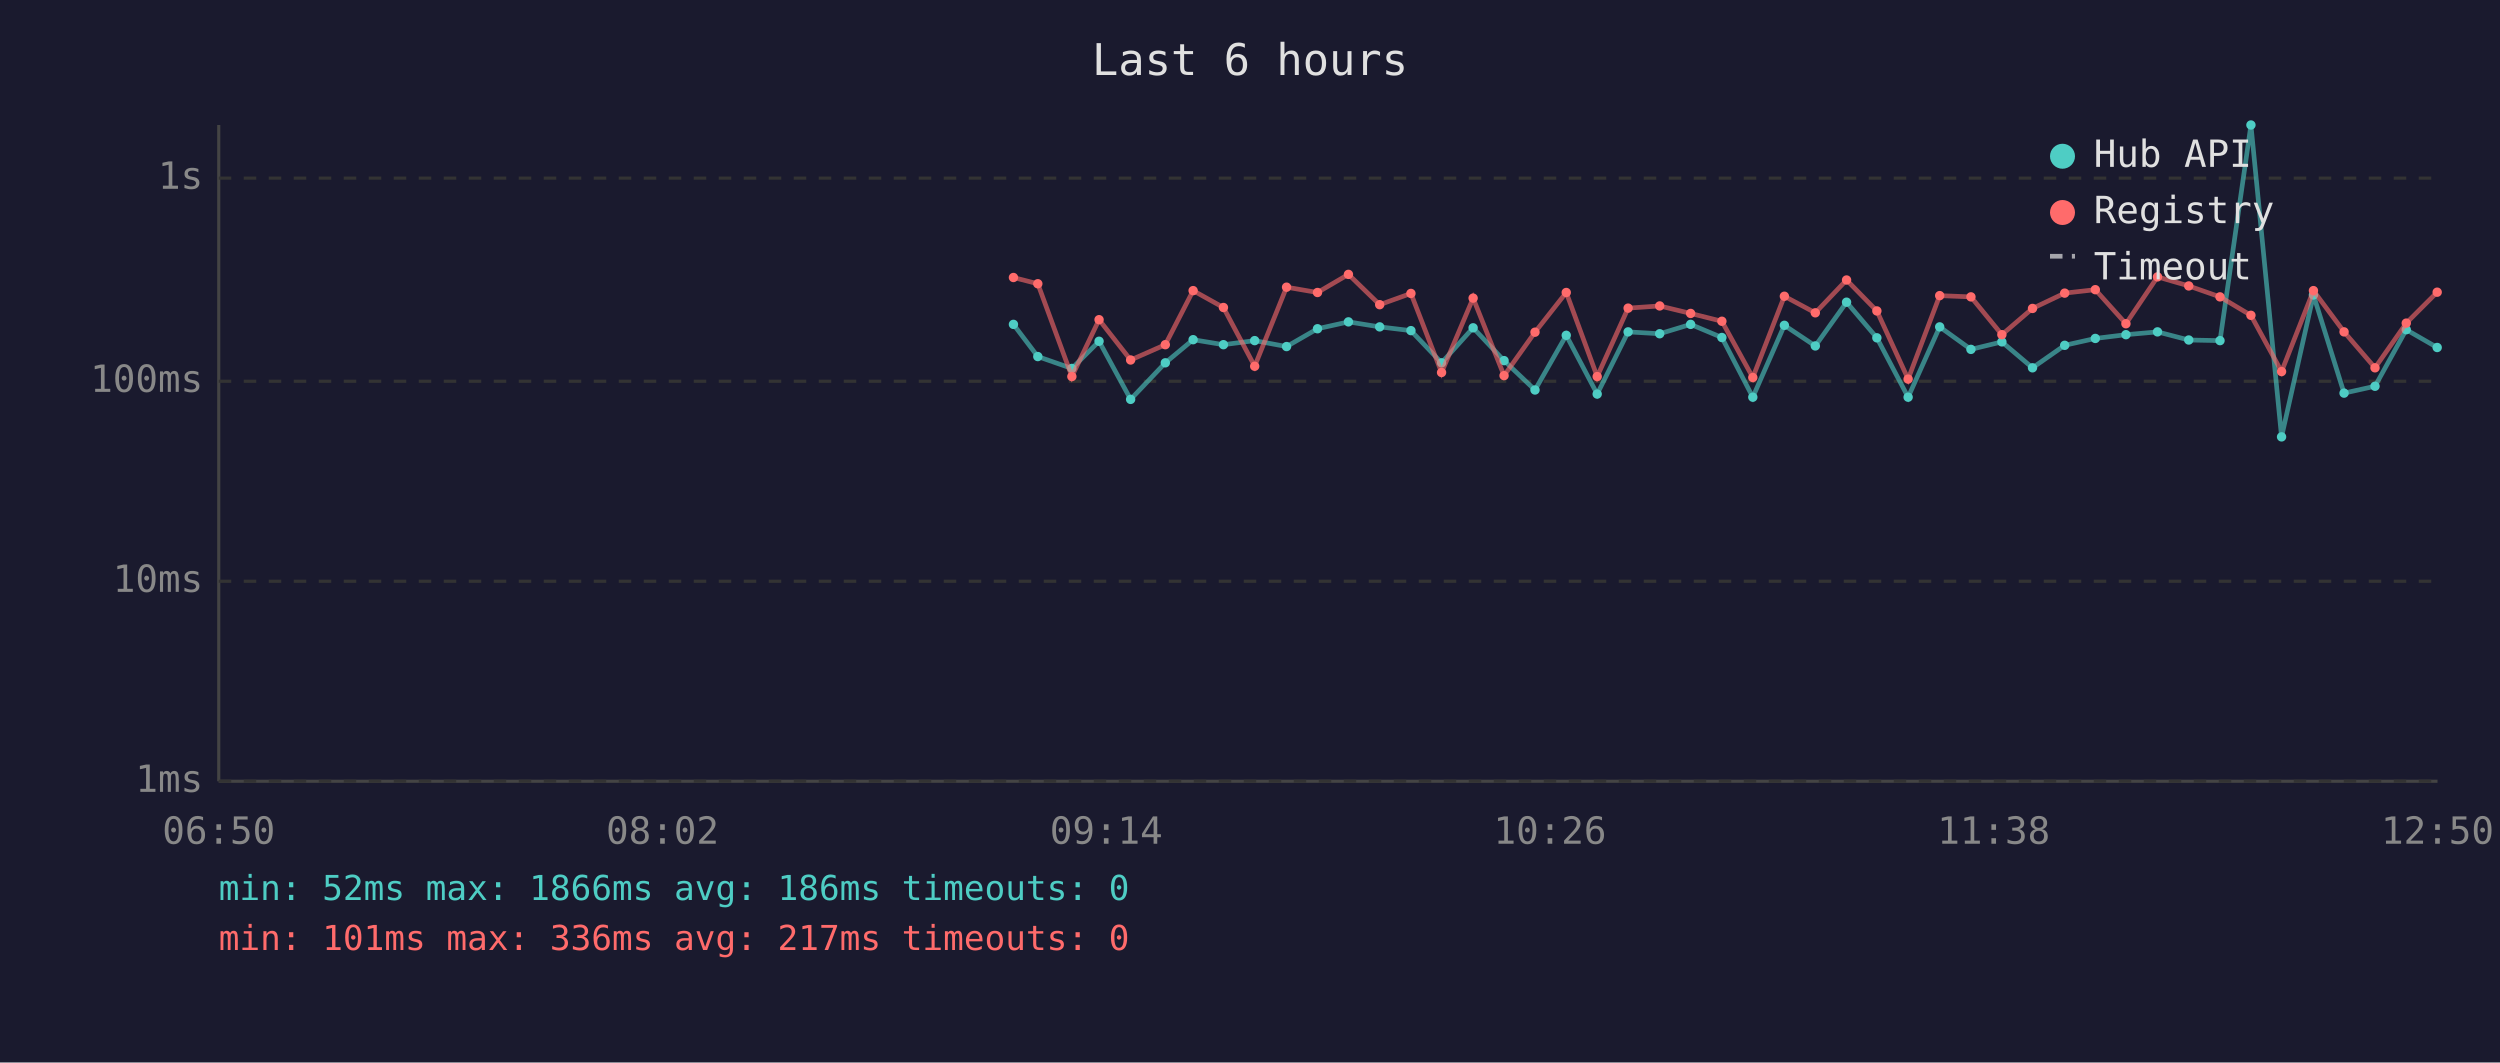
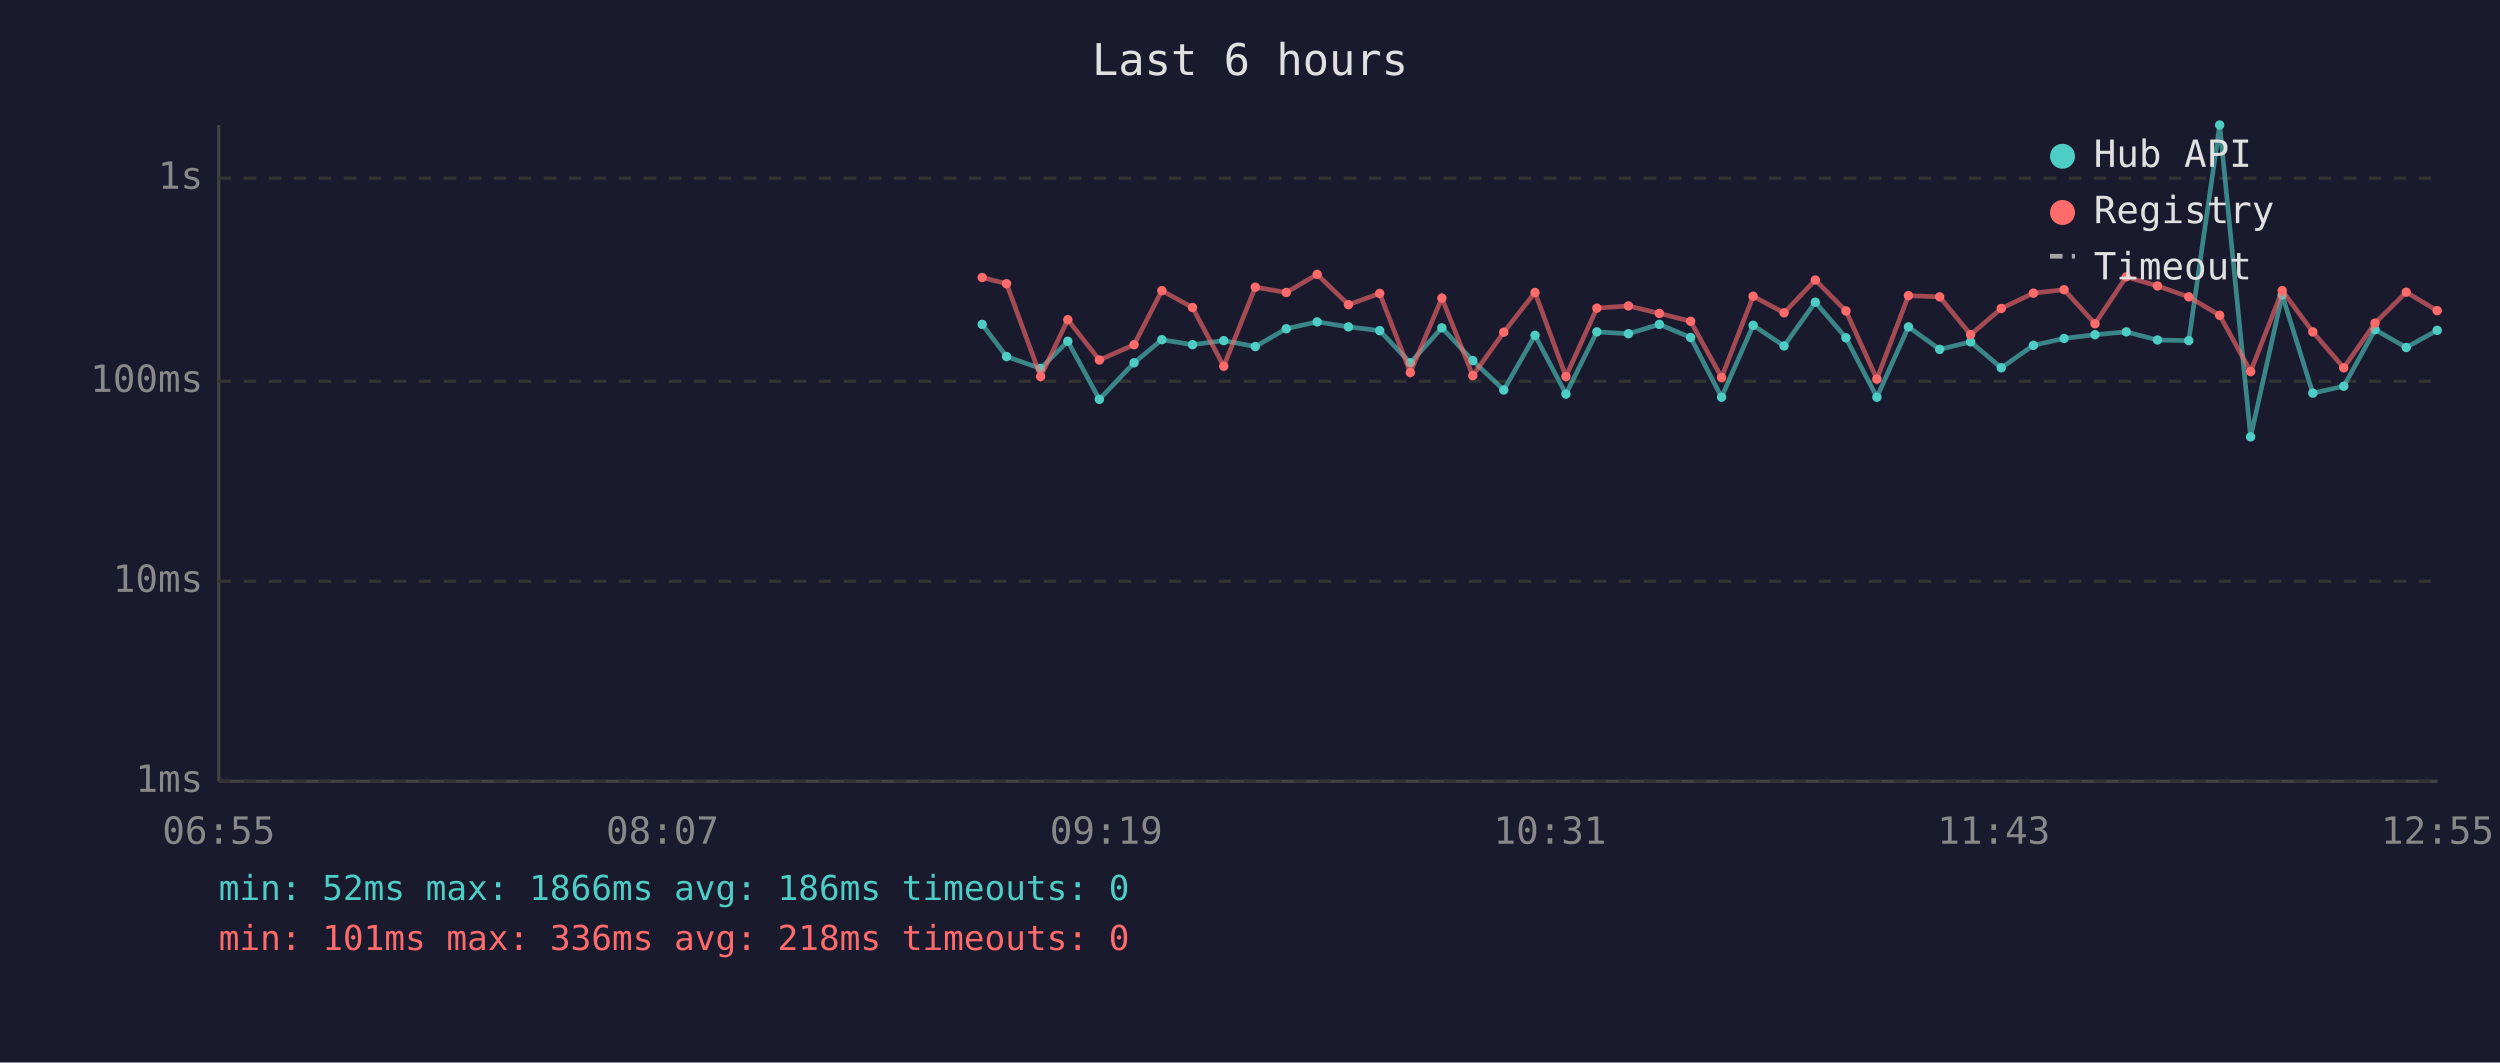
<svg xmlns="http://www.w3.org/2000/svg" viewBox="0 0 800 340" font-family="monospace" font-size="12">
  <rect width="800" height="340" fill="#1a1a2e" />
  <text x="400" y="24" fill="#e0e0e0" font-size="14" text-anchor="middle">Last 6 hours</text>
  <line x1="70" y1="40" x2="70" y2="250" stroke="#444" stroke-width="1" />
  <line x1="70" y1="250" x2="780" y2="250" stroke="#444" stroke-width="1" />
  <line x1="70" y1="250" x2="780" y2="250" stroke="#333" stroke-width="1" stroke-dasharray="4" />
  <text x="65" y="250" fill="#888" text-anchor="end" dominant-baseline="middle">1ms</text>
  <line x1="70" y1="186" x2="780" y2="186" stroke="#333" stroke-width="1" stroke-dasharray="4" />
  <text x="65" y="186" fill="#888" text-anchor="end" dominant-baseline="middle">10ms</text>
  <line x1="70" y1="122" x2="780" y2="122" stroke="#333" stroke-width="1" stroke-dasharray="4" />
  <text x="65" y="122" fill="#888" text-anchor="end" dominant-baseline="middle">100ms</text>
  <line x1="70" y1="57" x2="780" y2="57" stroke="#333" stroke-width="1" stroke-dasharray="4" />
  <text x="65" y="57" fill="#888" text-anchor="end" dominant-baseline="middle">1s</text>
-   <text x="70" y="270" fill="#888" text-anchor="middle">06:50</text>
-   <text x="212" y="270" fill="#888" text-anchor="middle">08:02</text>
-   <text x="354" y="270" fill="#888" text-anchor="middle">09:14</text>
-   <text x="496" y="270" fill="#888" text-anchor="middle">10:26</text>
-   <text x="638" y="270" fill="#888" text-anchor="middle">11:38</text>
-   <text x="780" y="270" fill="#888" text-anchor="middle">12:50</text>
-   <polyline points="324.3,103.8 332.1,114.1 343.0,117.9 351.7,109.2 361.8,127.8 372.9,116.1 381.8,108.7 391.5,110.3 401.5,109.0 411.7,110.9 421.6,105.2 431.5,103.0 441.5,104.6 451.5,105.8 461.3,116.1 471.4,104.9 481.3,115.4 491.2,124.8 501.2,107.3 511.1,126.1 521.0,106.2 531.1,106.8 541.0,103.8 551.0,108.0 560.9,127.1 571.0,104.1 580.9,110.7 590.9,96.7 600.6,108.1 610.6,127.1 620.7,104.6 630.7,111.8 640.6,109.4 650.4,117.7 660.7,110.5 670.5,108.3 680.3,107.1 690.4,106.2 700.4,108.8 710.4,109.0 720.3,40.0 730.1,139.8 740.3,94.4 750.1,125.8 760.0,123.6 770.0,105.5 779.9,111.2" fill="none" stroke="#4ecdc4" stroke-width="1.5" opacity="0.6" />
-   <circle cx="324.3" cy="103.8" r="1.5" fill="#4ecdc4" />
-   <circle cx="332.1" cy="114.1" r="1.5" fill="#4ecdc4" />
-   <circle cx="343.0" cy="117.9" r="1.5" fill="#4ecdc4" />
-   <circle cx="351.7" cy="109.2" r="1.5" fill="#4ecdc4" />
-   <circle cx="361.8" cy="127.8" r="1.5" fill="#4ecdc4" />
-   <circle cx="372.9" cy="116.1" r="1.5" fill="#4ecdc4" />
-   <circle cx="381.8" cy="108.7" r="1.5" fill="#4ecdc4" />
-   <circle cx="391.5" cy="110.3" r="1.5" fill="#4ecdc4" />
-   <circle cx="401.5" cy="109.0" r="1.5" fill="#4ecdc4" />
-   <circle cx="411.7" cy="110.9" r="1.5" fill="#4ecdc4" />
-   <circle cx="421.6" cy="105.2" r="1.5" fill="#4ecdc4" />
-   <circle cx="431.5" cy="103.0" r="1.5" fill="#4ecdc4" />
-   <circle cx="441.5" cy="104.6" r="1.5" fill="#4ecdc4" />
-   <circle cx="451.5" cy="105.8" r="1.5" fill="#4ecdc4" />
-   <circle cx="461.3" cy="116.1" r="1.5" fill="#4ecdc4" />
-   <circle cx="471.4" cy="104.9" r="1.5" fill="#4ecdc4" />
-   <circle cx="481.3" cy="115.4" r="1.5" fill="#4ecdc4" />
-   <circle cx="491.2" cy="124.8" r="1.5" fill="#4ecdc4" />
-   <circle cx="501.2" cy="107.3" r="1.5" fill="#4ecdc4" />
-   <circle cx="511.1" cy="126.1" r="1.5" fill="#4ecdc4" />
-   <circle cx="521.0" cy="106.2" r="1.5" fill="#4ecdc4" />
-   <circle cx="531.1" cy="106.8" r="1.5" fill="#4ecdc4" />
-   <circle cx="541.0" cy="103.8" r="1.5" fill="#4ecdc4" />
-   <circle cx="551.0" cy="108.0" r="1.5" fill="#4ecdc4" />
-   <circle cx="560.9" cy="127.1" r="1.5" fill="#4ecdc4" />
-   <circle cx="571.0" cy="104.1" r="1.5" fill="#4ecdc4" />
-   <circle cx="580.9" cy="110.7" r="1.5" fill="#4ecdc4" />
-   <circle cx="590.9" cy="96.7" r="1.5" fill="#4ecdc4" />
-   <circle cx="600.6" cy="108.1" r="1.5" fill="#4ecdc4" />
-   <circle cx="610.6" cy="127.1" r="1.5" fill="#4ecdc4" />
-   <circle cx="620.7" cy="104.6" r="1.5" fill="#4ecdc4" />
-   <circle cx="630.7" cy="111.8" r="1.5" fill="#4ecdc4" />
-   <circle cx="640.6" cy="109.4" r="1.5" fill="#4ecdc4" />
-   <circle cx="650.4" cy="117.7" r="1.5" fill="#4ecdc4" />
-   <circle cx="660.7" cy="110.5" r="1.5" fill="#4ecdc4" />
-   <circle cx="670.5" cy="108.3" r="1.5" fill="#4ecdc4" />
-   <circle cx="680.3" cy="107.1" r="1.5" fill="#4ecdc4" />
-   <circle cx="690.4" cy="106.2" r="1.5" fill="#4ecdc4" />
-   <circle cx="700.4" cy="108.8" r="1.5" fill="#4ecdc4" />
-   <circle cx="710.4" cy="109.0" r="1.5" fill="#4ecdc4" />
-   <circle cx="720.3" cy="40.0" r="1.5" fill="#4ecdc4" />
-   <circle cx="730.1" cy="139.8" r="1.5" fill="#4ecdc4" />
-   <circle cx="740.3" cy="94.4" r="1.5" fill="#4ecdc4" />
-   <circle cx="750.1" cy="125.8" r="1.5" fill="#4ecdc4" />
-   <circle cx="760.0" cy="123.6" r="1.5" fill="#4ecdc4" />
-   <circle cx="770.0" cy="105.5" r="1.5" fill="#4ecdc4" />
-   <circle cx="779.9" cy="111.2" r="1.5" fill="#4ecdc4" />
-   <polyline points="324.3,88.8 332.1,90.8 343.0,120.5 351.7,102.3 361.8,115.2 372.9,110.3 381.8,93.0 391.5,98.4 401.5,117.2 411.7,91.9 421.6,93.6 431.5,87.8 441.5,97.5 451.5,93.9 461.3,119.2 471.4,95.4 481.3,120.2 491.2,106.3 501.2,93.6 511.1,120.5 521.0,98.6 531.1,97.9 541.0,100.3 551.0,102.8 560.9,120.8 571.0,94.8 580.9,100.1 590.9,89.6 600.6,99.5 610.6,121.3 620.7,94.6 630.7,95.0 640.6,107.1 650.4,98.7 660.7,93.8 670.5,92.7 680.3,103.6 690.4,88.6 700.4,91.5 710.4,95.0 720.3,100.9 730.1,118.9 740.3,93.0 750.1,106.2 760.0,117.7 770.0,103.4 779.9,93.5" fill="none" stroke="#ff6b6b" stroke-width="1.5" opacity="0.6" />
-   <circle cx="324.3" cy="88.8" r="1.5" fill="#ff6b6b" />
-   <circle cx="332.1" cy="90.8" r="1.5" fill="#ff6b6b" />
-   <circle cx="343.0" cy="120.5" r="1.5" fill="#ff6b6b" />
-   <circle cx="351.7" cy="102.3" r="1.5" fill="#ff6b6b" />
-   <circle cx="361.8" cy="115.2" r="1.5" fill="#ff6b6b" />
-   <circle cx="372.9" cy="110.3" r="1.5" fill="#ff6b6b" />
-   <circle cx="381.8" cy="93.0" r="1.5" fill="#ff6b6b" />
-   <circle cx="391.5" cy="98.4" r="1.5" fill="#ff6b6b" />
-   <circle cx="401.5" cy="117.2" r="1.5" fill="#ff6b6b" />
-   <circle cx="411.7" cy="91.9" r="1.5" fill="#ff6b6b" />
-   <circle cx="421.6" cy="93.6" r="1.5" fill="#ff6b6b" />
-   <circle cx="431.5" cy="87.8" r="1.5" fill="#ff6b6b" />
-   <circle cx="441.5" cy="97.5" r="1.5" fill="#ff6b6b" />
-   <circle cx="451.5" cy="93.9" r="1.5" fill="#ff6b6b" />
-   <circle cx="461.3" cy="119.2" r="1.5" fill="#ff6b6b" />
-   <circle cx="471.4" cy="95.4" r="1.5" fill="#ff6b6b" />
-   <circle cx="481.3" cy="120.2" r="1.5" fill="#ff6b6b" />
-   <circle cx="491.2" cy="106.3" r="1.5" fill="#ff6b6b" />
-   <circle cx="501.2" cy="93.6" r="1.5" fill="#ff6b6b" />
-   <circle cx="511.1" cy="120.5" r="1.5" fill="#ff6b6b" />
-   <circle cx="521.0" cy="98.6" r="1.5" fill="#ff6b6b" />
-   <circle cx="531.1" cy="97.9" r="1.5" fill="#ff6b6b" />
-   <circle cx="541.0" cy="100.3" r="1.5" fill="#ff6b6b" />
-   <circle cx="551.0" cy="102.8" r="1.5" fill="#ff6b6b" />
-   <circle cx="560.9" cy="120.8" r="1.5" fill="#ff6b6b" />
-   <circle cx="571.0" cy="94.8" r="1.5" fill="#ff6b6b" />
-   <circle cx="580.9" cy="100.1" r="1.5" fill="#ff6b6b" />
-   <circle cx="590.9" cy="89.6" r="1.5" fill="#ff6b6b" />
-   <circle cx="600.6" cy="99.5" r="1.5" fill="#ff6b6b" />
-   <circle cx="610.6" cy="121.3" r="1.5" fill="#ff6b6b" />
-   <circle cx="620.7" cy="94.6" r="1.5" fill="#ff6b6b" />
-   <circle cx="630.7" cy="95.0" r="1.5" fill="#ff6b6b" />
-   <circle cx="640.6" cy="107.1" r="1.5" fill="#ff6b6b" />
-   <circle cx="650.4" cy="98.7" r="1.5" fill="#ff6b6b" />
-   <circle cx="660.7" cy="93.8" r="1.5" fill="#ff6b6b" />
-   <circle cx="670.5" cy="92.7" r="1.5" fill="#ff6b6b" />
-   <circle cx="680.3" cy="103.6" r="1.5" fill="#ff6b6b" />
-   <circle cx="690.4" cy="88.6" r="1.5" fill="#ff6b6b" />
-   <circle cx="700.4" cy="91.5" r="1.5" fill="#ff6b6b" />
-   <circle cx="710.4" cy="95.0" r="1.5" fill="#ff6b6b" />
-   <circle cx="720.3" cy="100.9" r="1.5" fill="#ff6b6b" />
-   <circle cx="730.1" cy="118.9" r="1.5" fill="#ff6b6b" />
-   <circle cx="740.3" cy="93.0" r="1.5" fill="#ff6b6b" />
-   <circle cx="750.1" cy="106.2" r="1.5" fill="#ff6b6b" />
-   <circle cx="760.0" cy="117.7" r="1.5" fill="#ff6b6b" />
-   <circle cx="770.0" cy="103.4" r="1.5" fill="#ff6b6b" />
-   <circle cx="779.9" cy="93.5" r="1.5" fill="#ff6b6b" />
+   <text x="70" y="270" fill="#888" text-anchor="middle">06:55</text>
+   <text x="212" y="270" fill="#888" text-anchor="middle">08:07</text>
+   <text x="354" y="270" fill="#888" text-anchor="middle">09:19</text>
+   <text x="496" y="270" fill="#888" text-anchor="middle">10:31</text>
+   <text x="638" y="270" fill="#888" text-anchor="middle">11:43</text>
+   <text x="780" y="270" fill="#888" text-anchor="middle">12:55</text>
+   <polyline points="314.3,103.8 322.1,114.1 333.0,117.9 341.7,109.2 351.8,127.8 362.9,116.1 371.8,108.7 381.6,110.3 391.6,109.0 401.7,110.9 411.6,105.2 421.5,103.0 431.5,104.6 441.5,105.8 451.3,116.1 461.4,104.9 471.3,115.4 481.2,124.8 491.2,107.3 501.1,126.1 511.0,106.2 521.1,106.8 531.0,103.8 541.0,108.0 550.9,127.1 561.0,104.1 570.9,110.7 580.9,96.7 590.7,108.1 600.6,127.1 610.7,104.6 620.7,111.8 630.6,109.4 640.4,117.7 650.7,110.5 660.5,108.3 670.4,107.1 680.4,106.2 690.4,108.8 700.4,109.0 710.3,40.0 720.2,139.8 730.3,94.4 740.1,125.8 750.0,123.6 760.0,105.5 770.0,111.2 779.9,105.7" fill="none" stroke="#4ecdc4" stroke-width="1.5" opacity="0.6" />
+   <circle cx="314.3" cy="103.8" r="1.5" fill="#4ecdc4" />
+   <circle cx="322.1" cy="114.1" r="1.5" fill="#4ecdc4" />
+   <circle cx="333.0" cy="117.9" r="1.5" fill="#4ecdc4" />
+   <circle cx="341.7" cy="109.2" r="1.5" fill="#4ecdc4" />
+   <circle cx="351.8" cy="127.8" r="1.5" fill="#4ecdc4" />
+   <circle cx="362.9" cy="116.1" r="1.5" fill="#4ecdc4" />
+   <circle cx="371.8" cy="108.7" r="1.5" fill="#4ecdc4" />
+   <circle cx="381.6" cy="110.3" r="1.5" fill="#4ecdc4" />
+   <circle cx="391.6" cy="109.0" r="1.5" fill="#4ecdc4" />
+   <circle cx="401.7" cy="110.9" r="1.5" fill="#4ecdc4" />
+   <circle cx="411.6" cy="105.2" r="1.5" fill="#4ecdc4" />
+   <circle cx="421.5" cy="103.0" r="1.5" fill="#4ecdc4" />
+   <circle cx="431.5" cy="104.6" r="1.5" fill="#4ecdc4" />
+   <circle cx="441.5" cy="105.8" r="1.5" fill="#4ecdc4" />
+   <circle cx="451.3" cy="116.1" r="1.5" fill="#4ecdc4" />
+   <circle cx="461.4" cy="104.9" r="1.5" fill="#4ecdc4" />
+   <circle cx="471.3" cy="115.4" r="1.5" fill="#4ecdc4" />
+   <circle cx="481.2" cy="124.8" r="1.5" fill="#4ecdc4" />
+   <circle cx="491.2" cy="107.3" r="1.5" fill="#4ecdc4" />
+   <circle cx="501.1" cy="126.1" r="1.5" fill="#4ecdc4" />
+   <circle cx="511.0" cy="106.2" r="1.5" fill="#4ecdc4" />
+   <circle cx="521.1" cy="106.8" r="1.5" fill="#4ecdc4" />
+   <circle cx="531.0" cy="103.8" r="1.5" fill="#4ecdc4" />
+   <circle cx="541.0" cy="108.0" r="1.5" fill="#4ecdc4" />
+   <circle cx="550.9" cy="127.1" r="1.5" fill="#4ecdc4" />
+   <circle cx="561.0" cy="104.1" r="1.5" fill="#4ecdc4" />
+   <circle cx="570.9" cy="110.7" r="1.5" fill="#4ecdc4" />
+   <circle cx="580.9" cy="96.7" r="1.5" fill="#4ecdc4" />
+   <circle cx="590.7" cy="108.1" r="1.5" fill="#4ecdc4" />
+   <circle cx="600.6" cy="127.1" r="1.5" fill="#4ecdc4" />
+   <circle cx="610.7" cy="104.6" r="1.5" fill="#4ecdc4" />
+   <circle cx="620.7" cy="111.8" r="1.5" fill="#4ecdc4" />
+   <circle cx="630.6" cy="109.4" r="1.5" fill="#4ecdc4" />
+   <circle cx="640.4" cy="117.7" r="1.5" fill="#4ecdc4" />
+   <circle cx="650.7" cy="110.5" r="1.5" fill="#4ecdc4" />
+   <circle cx="660.5" cy="108.3" r="1.5" fill="#4ecdc4" />
+   <circle cx="670.4" cy="107.1" r="1.5" fill="#4ecdc4" />
+   <circle cx="680.4" cy="106.2" r="1.5" fill="#4ecdc4" />
+   <circle cx="690.4" cy="108.8" r="1.5" fill="#4ecdc4" />
+   <circle cx="700.4" cy="109.0" r="1.5" fill="#4ecdc4" />
+   <circle cx="710.3" cy="40.0" r="1.5" fill="#4ecdc4" />
+   <circle cx="720.2" cy="139.8" r="1.5" fill="#4ecdc4" />
+   <circle cx="730.3" cy="94.4" r="1.5" fill="#4ecdc4" />
+   <circle cx="740.1" cy="125.8" r="1.5" fill="#4ecdc4" />
+   <circle cx="750.0" cy="123.6" r="1.5" fill="#4ecdc4" />
+   <circle cx="760.0" cy="105.5" r="1.5" fill="#4ecdc4" />
+   <circle cx="770.0" cy="111.2" r="1.5" fill="#4ecdc4" />
+   <circle cx="779.9" cy="105.7" r="1.5" fill="#4ecdc4" />
+   <polyline points="314.3,88.8 322.1,90.8 333.0,120.5 341.7,102.3 351.8,115.2 362.9,110.3 371.8,93.0 381.6,98.4 391.6,117.2 401.7,91.9 411.6,93.6 421.5,87.8 431.5,97.5 441.5,93.9 451.3,119.2 461.4,95.4 471.3,120.2 481.2,106.3 491.2,93.6 501.1,120.5 511.0,98.6 521.1,97.9 531.0,100.3 541.0,102.8 550.9,120.8 561.0,94.8 570.9,100.1 580.9,89.6 590.7,99.5 600.6,121.3 610.7,94.6 620.7,95.0 630.6,107.1 640.4,98.7 650.7,93.8 660.5,92.7 670.4,103.6 680.4,88.6 690.4,91.5 700.4,95.0 710.3,100.9 720.2,118.9 730.3,93.0 740.1,106.2 750.0,117.7 760.0,103.4 770.0,93.5 779.9,99.4" fill="none" stroke="#ff6b6b" stroke-width="1.5" opacity="0.6" />
+   <circle cx="314.3" cy="88.8" r="1.5" fill="#ff6b6b" />
+   <circle cx="322.1" cy="90.8" r="1.5" fill="#ff6b6b" />
+   <circle cx="333.0" cy="120.5" r="1.5" fill="#ff6b6b" />
+   <circle cx="341.7" cy="102.3" r="1.5" fill="#ff6b6b" />
+   <circle cx="351.8" cy="115.2" r="1.5" fill="#ff6b6b" />
+   <circle cx="362.9" cy="110.3" r="1.5" fill="#ff6b6b" />
+   <circle cx="371.8" cy="93.0" r="1.5" fill="#ff6b6b" />
+   <circle cx="381.6" cy="98.4" r="1.5" fill="#ff6b6b" />
+   <circle cx="391.6" cy="117.2" r="1.5" fill="#ff6b6b" />
+   <circle cx="401.7" cy="91.9" r="1.5" fill="#ff6b6b" />
+   <circle cx="411.6" cy="93.6" r="1.5" fill="#ff6b6b" />
+   <circle cx="421.5" cy="87.8" r="1.5" fill="#ff6b6b" />
+   <circle cx="431.5" cy="97.5" r="1.5" fill="#ff6b6b" />
+   <circle cx="441.5" cy="93.9" r="1.5" fill="#ff6b6b" />
+   <circle cx="451.3" cy="119.2" r="1.5" fill="#ff6b6b" />
+   <circle cx="461.4" cy="95.4" r="1.5" fill="#ff6b6b" />
+   <circle cx="471.3" cy="120.2" r="1.5" fill="#ff6b6b" />
+   <circle cx="481.2" cy="106.3" r="1.5" fill="#ff6b6b" />
+   <circle cx="491.2" cy="93.6" r="1.5" fill="#ff6b6b" />
+   <circle cx="501.1" cy="120.5" r="1.5" fill="#ff6b6b" />
+   <circle cx="511.0" cy="98.6" r="1.5" fill="#ff6b6b" />
+   <circle cx="521.1" cy="97.9" r="1.5" fill="#ff6b6b" />
+   <circle cx="531.0" cy="100.3" r="1.5" fill="#ff6b6b" />
+   <circle cx="541.0" cy="102.8" r="1.5" fill="#ff6b6b" />
+   <circle cx="550.9" cy="120.8" r="1.5" fill="#ff6b6b" />
+   <circle cx="561.0" cy="94.8" r="1.5" fill="#ff6b6b" />
+   <circle cx="570.9" cy="100.1" r="1.5" fill="#ff6b6b" />
+   <circle cx="580.9" cy="89.6" r="1.5" fill="#ff6b6b" />
+   <circle cx="590.7" cy="99.5" r="1.5" fill="#ff6b6b" />
+   <circle cx="600.6" cy="121.3" r="1.5" fill="#ff6b6b" />
+   <circle cx="610.7" cy="94.6" r="1.5" fill="#ff6b6b" />
+   <circle cx="620.7" cy="95.0" r="1.5" fill="#ff6b6b" />
+   <circle cx="630.6" cy="107.1" r="1.5" fill="#ff6b6b" />
+   <circle cx="640.4" cy="98.7" r="1.5" fill="#ff6b6b" />
+   <circle cx="650.7" cy="93.8" r="1.5" fill="#ff6b6b" />
+   <circle cx="660.5" cy="92.7" r="1.5" fill="#ff6b6b" />
+   <circle cx="670.4" cy="103.6" r="1.5" fill="#ff6b6b" />
+   <circle cx="680.4" cy="88.6" r="1.5" fill="#ff6b6b" />
+   <circle cx="690.4" cy="91.5" r="1.5" fill="#ff6b6b" />
+   <circle cx="700.4" cy="95.0" r="1.5" fill="#ff6b6b" />
+   <circle cx="710.3" cy="100.9" r="1.5" fill="#ff6b6b" />
+   <circle cx="720.2" cy="118.9" r="1.5" fill="#ff6b6b" />
+   <circle cx="730.3" cy="93.0" r="1.5" fill="#ff6b6b" />
+   <circle cx="740.1" cy="106.2" r="1.5" fill="#ff6b6b" />
+   <circle cx="750.0" cy="117.7" r="1.5" fill="#ff6b6b" />
+   <circle cx="760.0" cy="103.4" r="1.5" fill="#ff6b6b" />
+   <circle cx="770.0" cy="93.5" r="1.5" fill="#ff6b6b" />
+   <circle cx="779.9" cy="99.4" r="1.5" fill="#ff6b6b" />
  <circle cx="660" cy="50" r="4" fill="#4ecdc4" />
  <text x="670" y="50" fill="#e0e0e0" dominant-baseline="middle">Hub API</text>
  <circle cx="660" cy="68" r="4" fill="#ff6b6b" />
  <text x="670" y="68" fill="#e0e0e0" dominant-baseline="middle">Registry</text>
  <line x1="656" y1="82" x2="664" y2="82" stroke="#e0e0e0" stroke-width="1.5" stroke-dasharray="4,3" opacity="0.7" />
  <text x="670" y="86" fill="#e0e0e0" dominant-baseline="middle">Timeout</text>
  <text x="70" y="288" fill="#4ecdc4" font-size="11">min: 52ms  max: 1866ms  avg: 186ms  timeouts: 0</text>
-   <text x="70" y="304" fill="#ff6b6b" font-size="11">min: 101ms  max: 336ms  avg: 217ms  timeouts: 0</text>
+   <text x="70" y="304" fill="#ff6b6b" font-size="11">min: 101ms  max: 336ms  avg: 218ms  timeouts: 0</text>
</svg>
